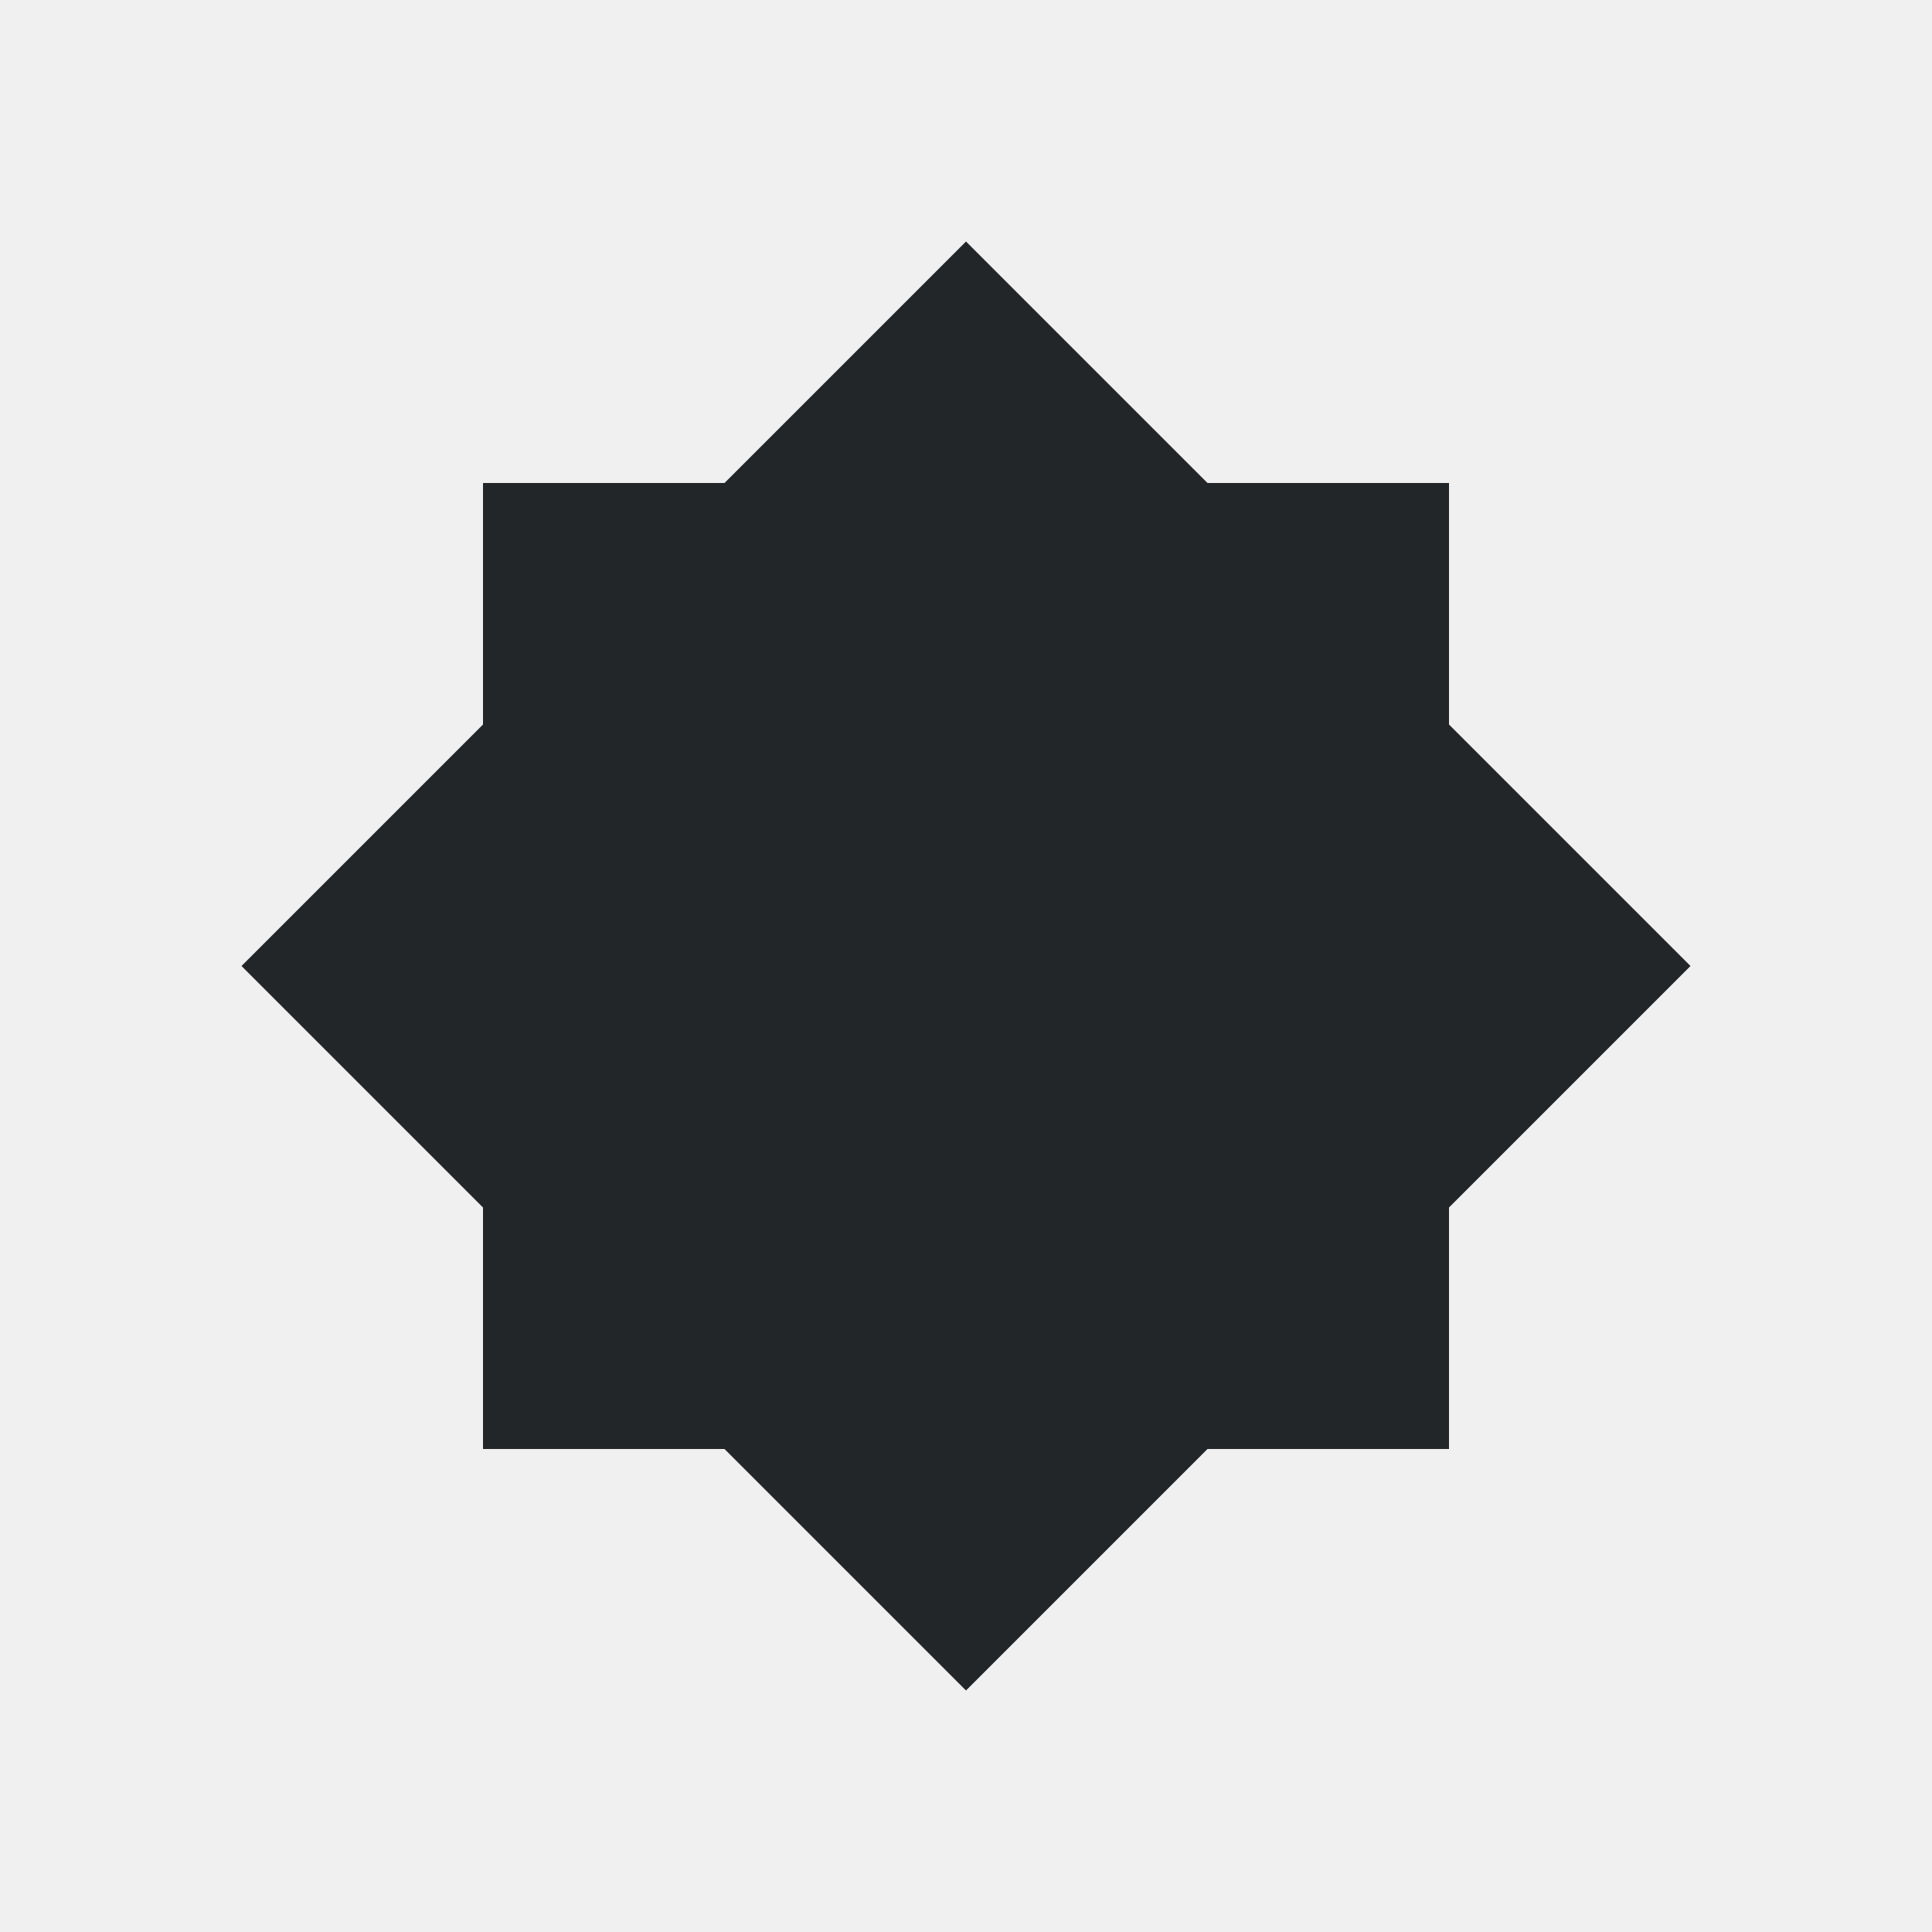
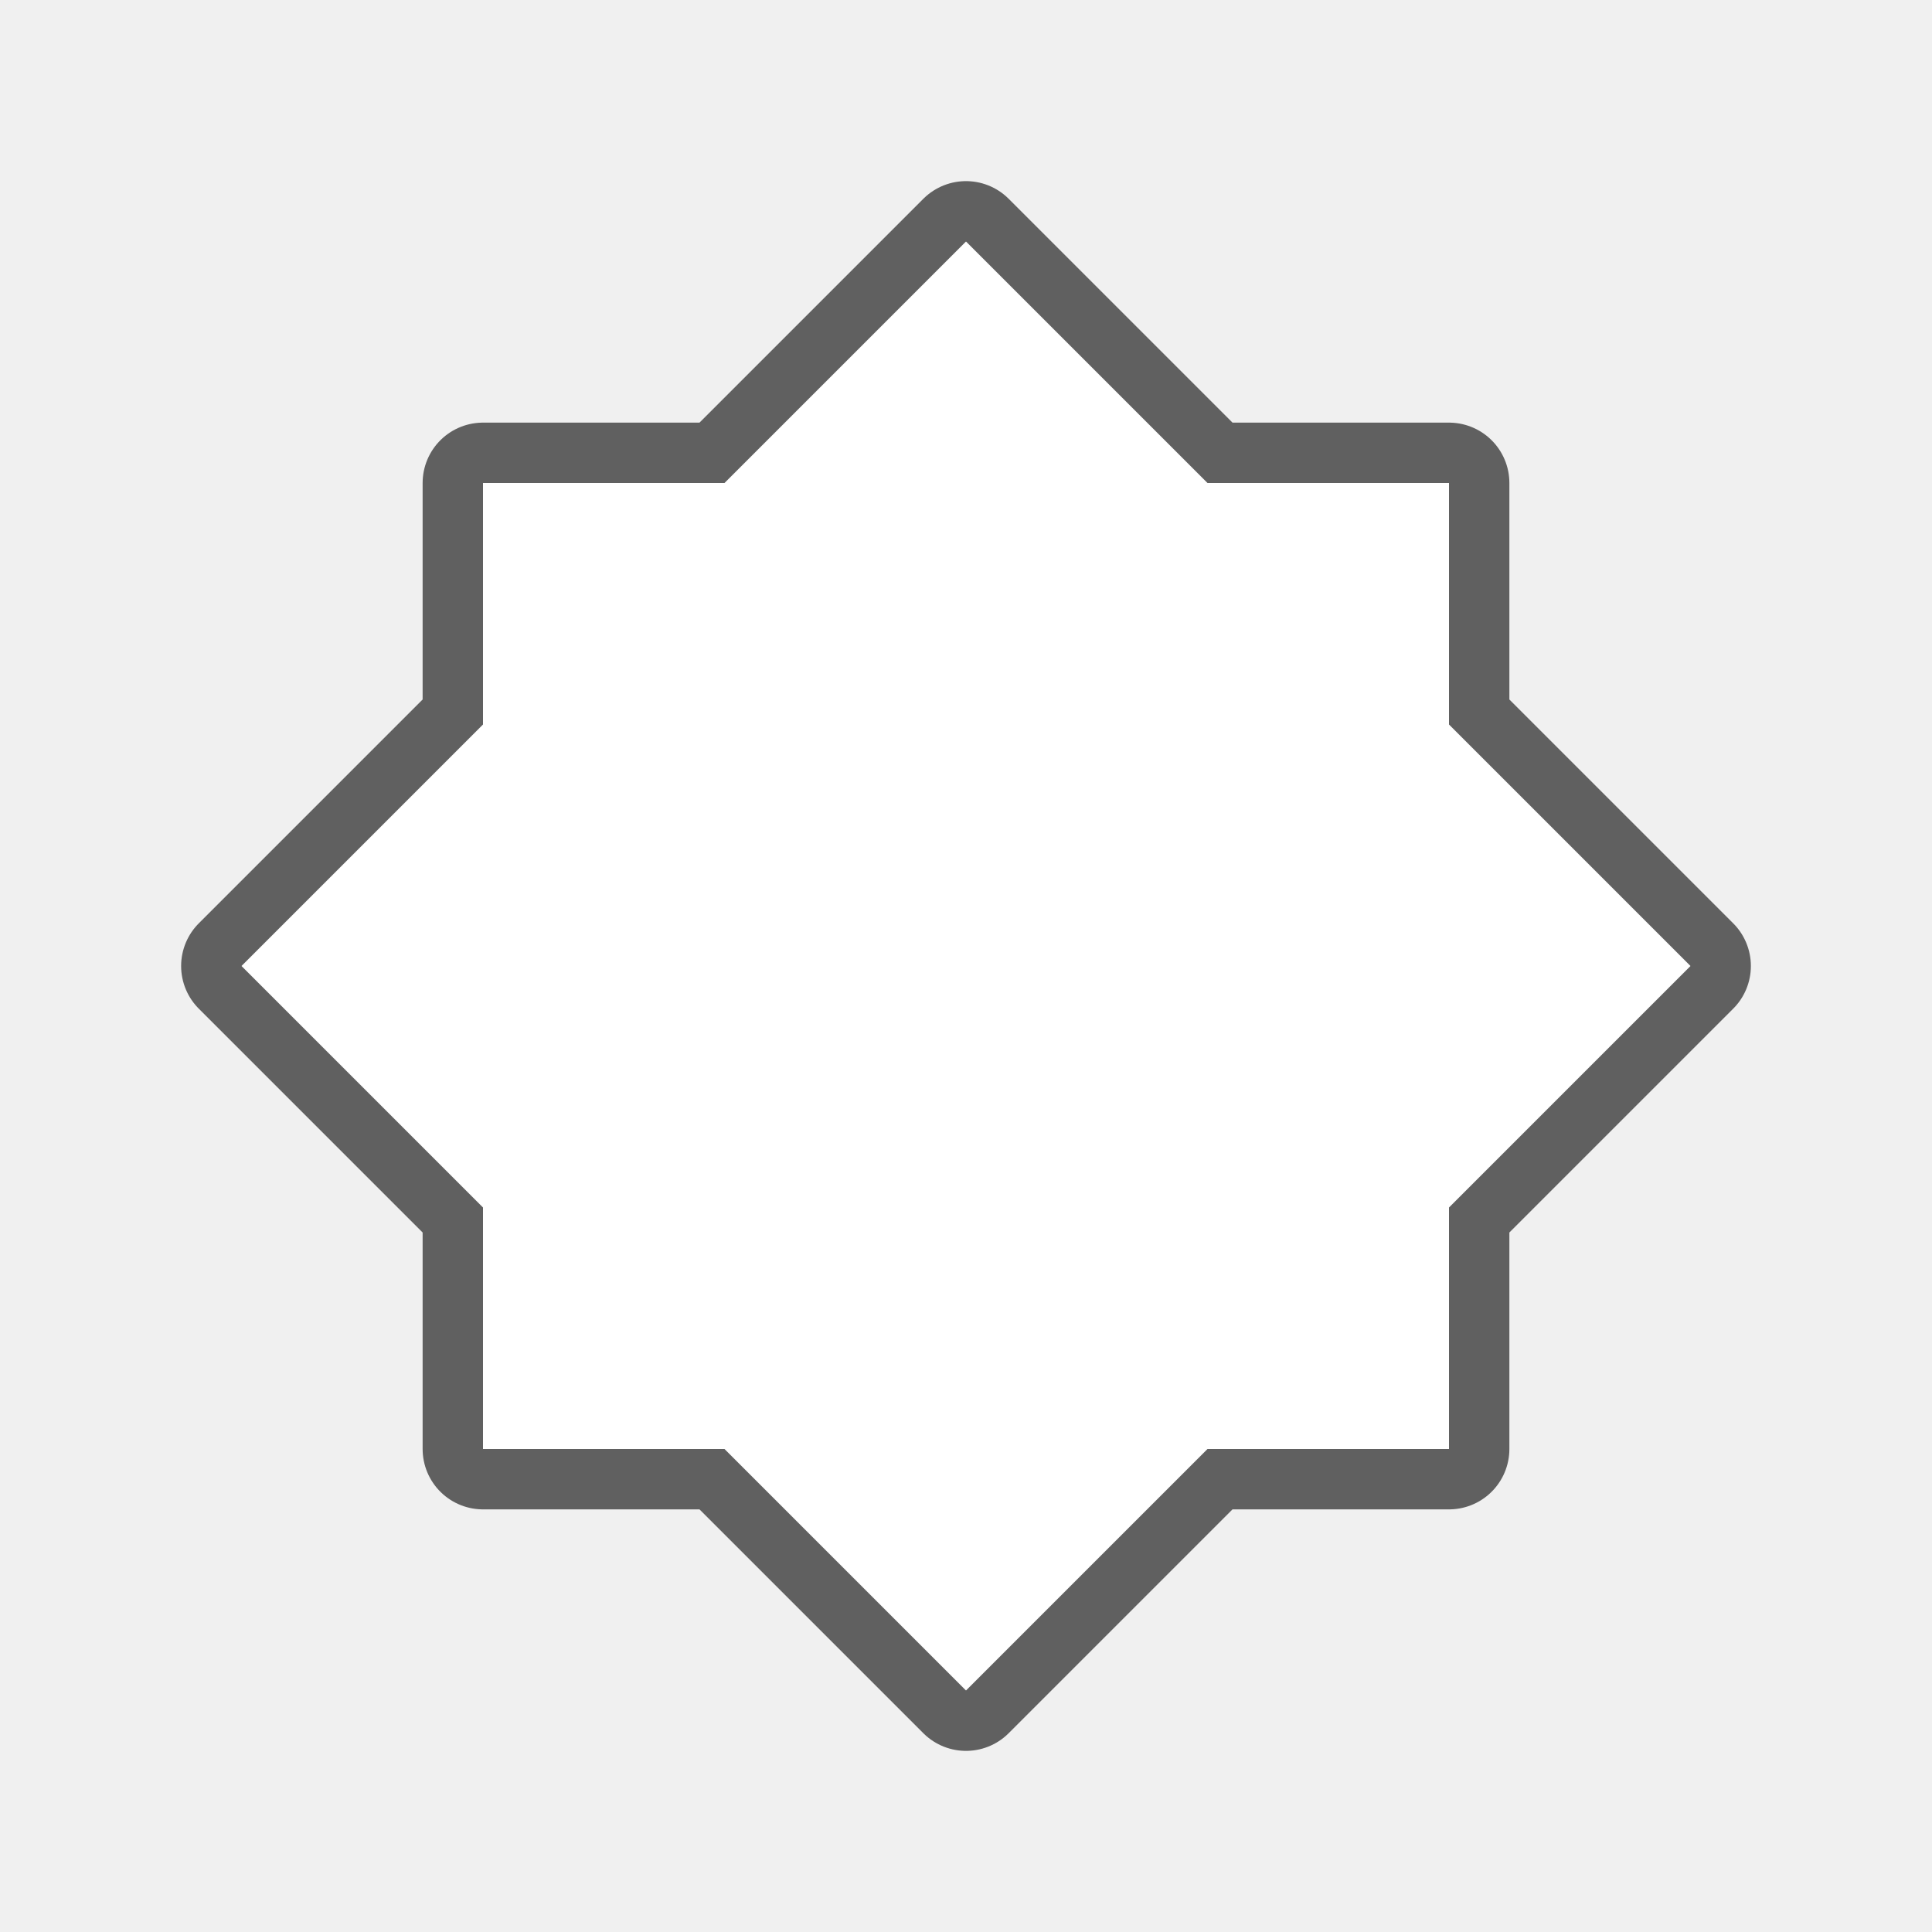
- <svg xmlns="http://www.w3.org/2000/svg" viewBox="0 0 32 32">
-   <path d="m16 4-4 4h-4v4l-4 4 4 4v4h4l4 4 4-4h4v-4l4-4-4-4v-4h-4z" fill="#232629" />
+ <svg xmlns="http://www.w3.org/2000/svg" viewBox="0 0 32 32" version="1.1" id="svg4">
+   <defs id="defs8" />
+   <path style="fill:#000000;stroke:#000000;opacity:0.6;stroke-width:2;stroke-miterlimit:4;stroke-dasharray:none;stroke-linejoin:round" id="path817" fill="#232629" d="m16 4-4 4h-4v4l-4 4 4 4v4h4l4 4 4-4h4v-4l4-4-4-4v-4h-4z" />
+   <path d="m16 4-4 4h-4v4l-4 4 4 4v4h4l4 4 4-4h4v-4l4-4-4-4v-4h-4z" fill="#232629" id="path2" style="fill:#ffffff" />
</svg>
